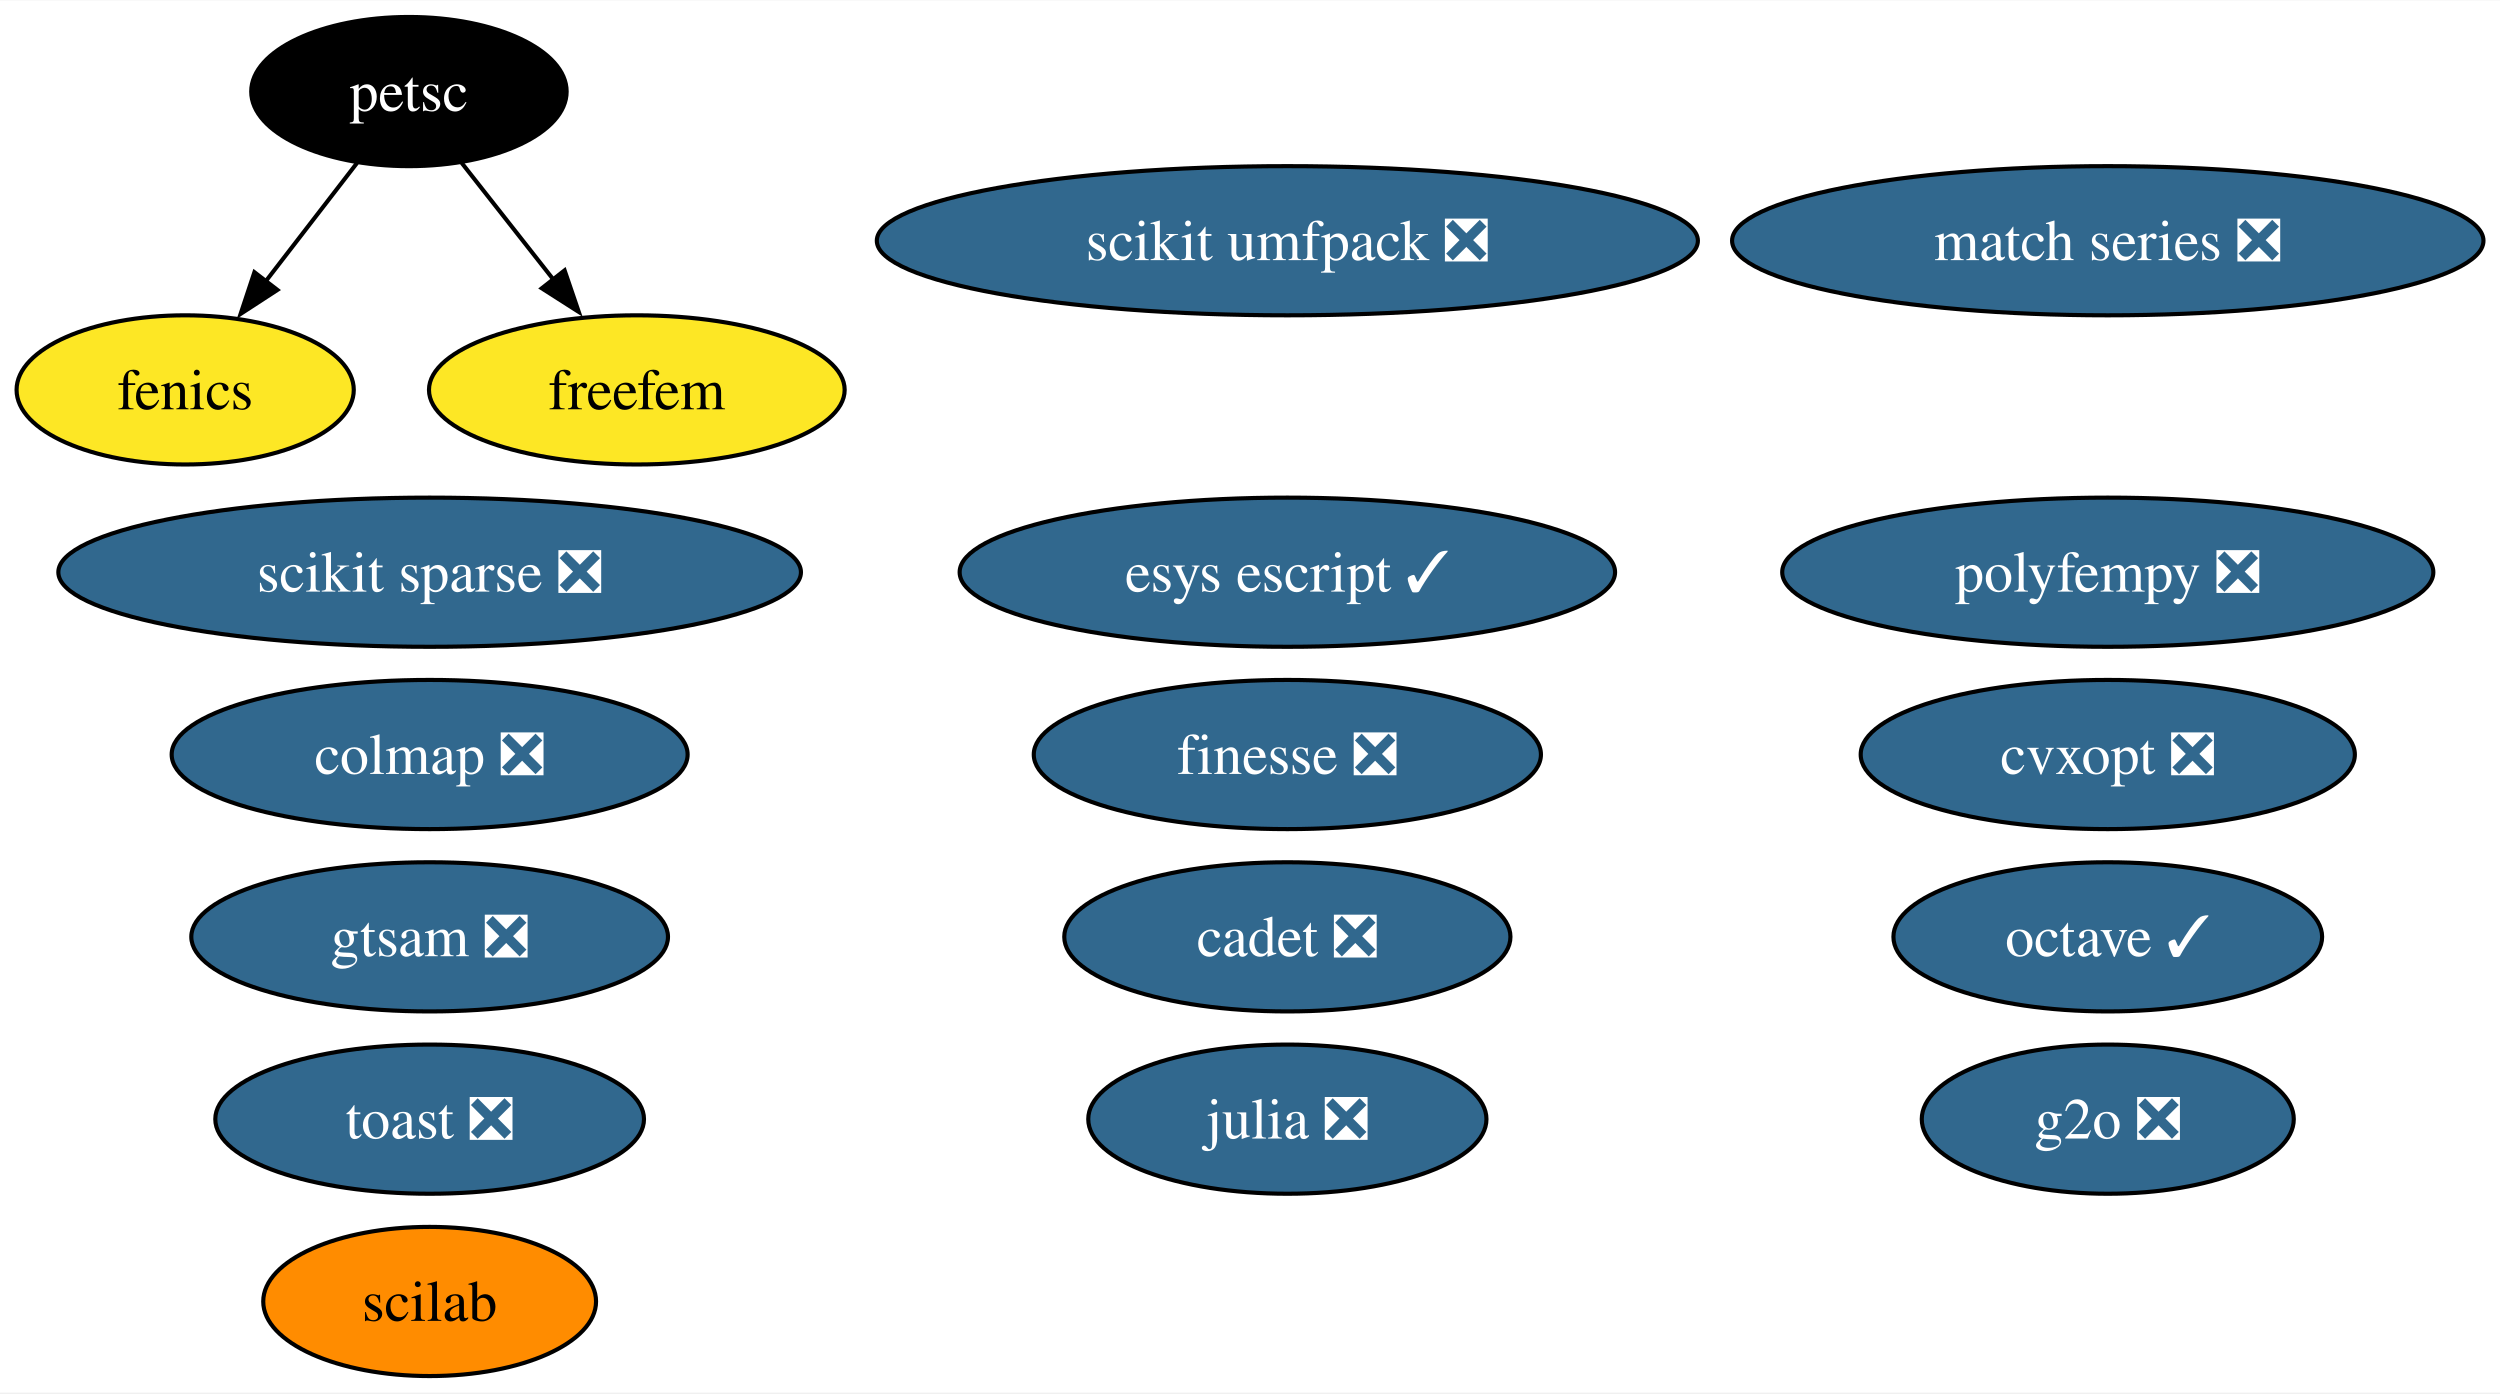
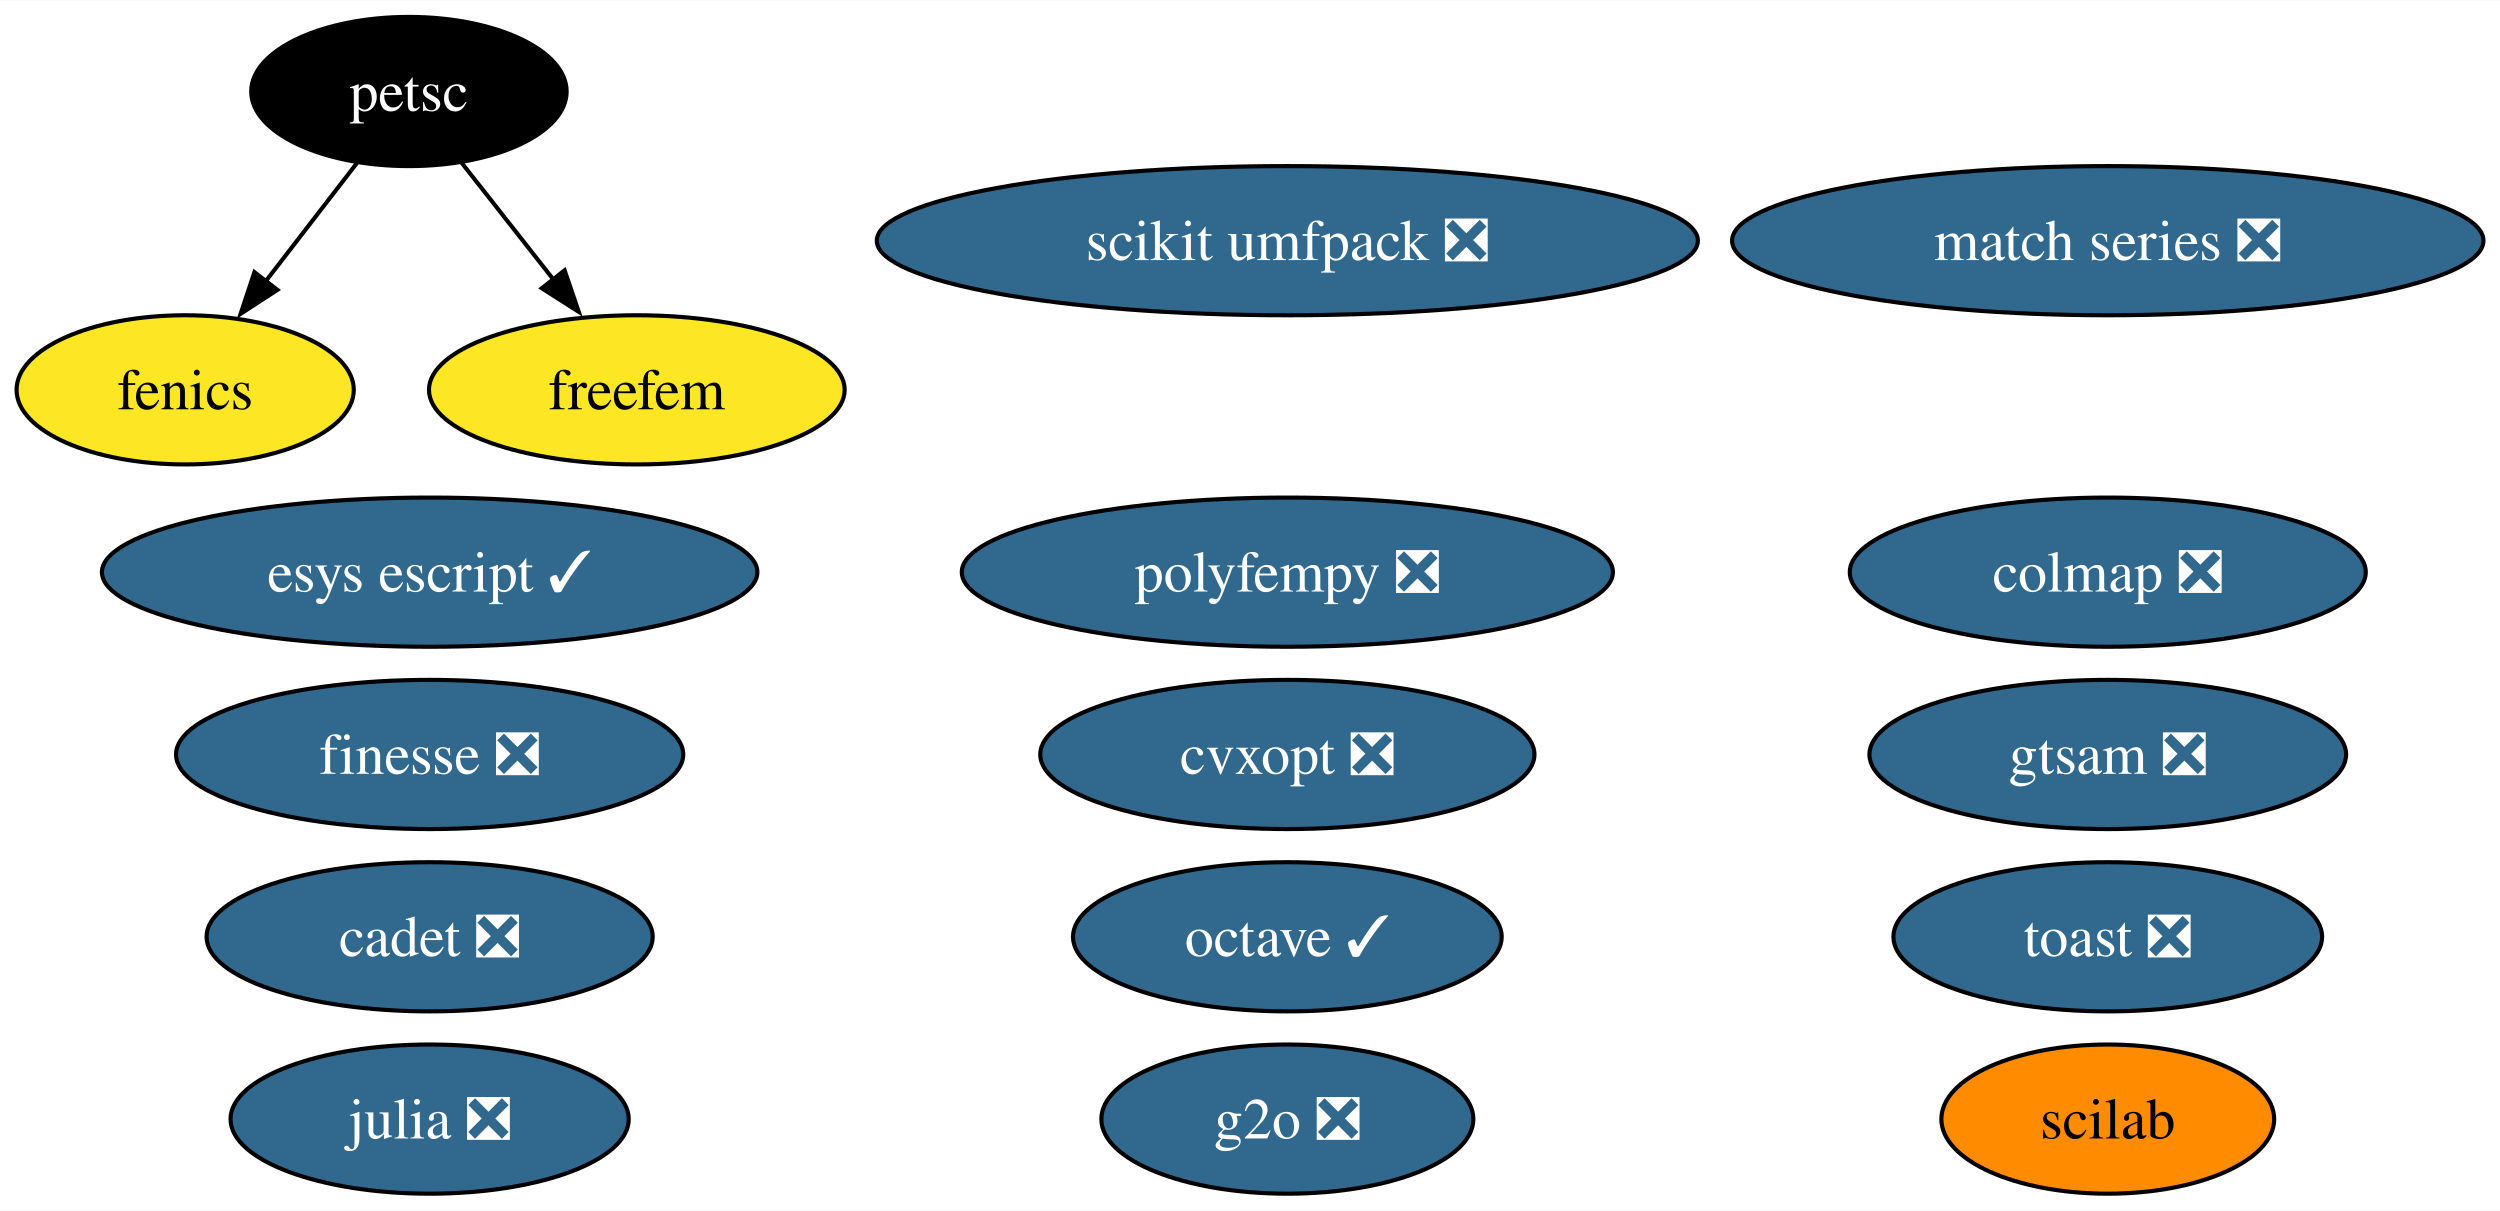
- <svg xmlns="http://www.w3.org/2000/svg" xmlns:xlink="http://www.w3.org/1999/xlink" width="603pt" height="336pt" viewBox="0.00 0.00 603.35 336.00">
-   <g id="graph0" class="graph" transform="scale(1 1) rotate(0) translate(4 332)">
-     <polygon fill="white" stroke="none" points="-4,4 -4,-332 599.35,-332 599.35,4 -4,4" />
+ <svg xmlns="http://www.w3.org/2000/svg" xmlns:xlink="http://www.w3.org/1999/xlink" width="603pt" height="292pt" viewBox="0.00 0.00 603.35 292.00">
+   <g id="graph0" class="graph" transform="scale(1 1) rotate(0) translate(4 288)">
+     <polygon fill="white" stroke="none" points="-4,4 -4,-288 599.35,-288 599.35,4 -4,4" />
    <g id="node1" class="node">
      <g id="a_node1">
        <a xlink:href="https://github.com/conda-forge/cvxopt-feedstock/pull/72" xlink:title="cvxopt ❎">
-           <ellipse fill="#31688e" stroke="black" cx="504.69" cy="-150" rx="59.63" ry="18" />
-           <text text-anchor="middle" x="504.69" y="-145.32" font-family="Times,serif" font-size="14.00" fill="white">cvxopt ❎</text>
+           <ellipse fill="#31688e" stroke="black" cx="306.69" cy="-106" rx="59.63" ry="18" />
+           <text text-anchor="middle" x="306.69" y="-101.33" font-family="Times,serif" font-size="14.00" fill="white">cvxopt ❎</text>
        </a>
      </g>
    </g>
    <g id="node2" class="node">
      <g id="a_node2">
        <a xlink:href="https://github.com/conda-forge/fenics-feedstock" xlink:title="fenics">
-           <ellipse fill="#fde725" stroke="black" cx="40.69" cy="-238" rx="40.69" ry="18" />
-           <text text-anchor="middle" x="40.69" y="-233.32" font-family="Times,serif" font-size="14.00">fenics</text>
+           <ellipse fill="#fde725" stroke="black" cx="40.69" cy="-194" rx="40.69" ry="18" />
+           <text text-anchor="middle" x="40.69" y="-189.32" font-family="Times,serif" font-size="14.00">fenics</text>
        </a>
      </g>
    </g>
    <g id="node3" class="node">
      <g id="a_node3">
        <a xlink:href="https://github.com/conda-forge/julia-feedstock/pull/276" xlink:title="julia ❎">
-           <ellipse fill="#31688e" stroke="black" cx="306.69" cy="-62" rx="48.05" ry="18" />
-           <text text-anchor="middle" x="306.69" y="-57.33" font-family="Times,serif" font-size="14.00" fill="white">julia ❎</text>
+           <ellipse fill="#31688e" stroke="black" cx="99.69" cy="-18" rx="48.05" ry="18" />
+           <text text-anchor="middle" x="99.69" y="-13.32" font-family="Times,serif" font-size="14.00" fill="white">julia ❎</text>
        </a>
      </g>
    </g>
    <g id="node4" class="node">
      <g id="a_node4">
        <a xlink:href="https://github.com/conda-forge/octave-feedstock/pull/123" xlink:title="octave ✓">
-           <ellipse fill="#31688e" stroke="black" cx="504.69" cy="-106" rx="51.73" ry="18" />
-           <text text-anchor="middle" x="504.69" y="-101.33" font-family="Times,serif" font-size="14.00" fill="white">octave ✓</text>
+           <ellipse fill="#31688e" stroke="black" cx="306.69" cy="-62" rx="51.73" ry="18" />
+           <text text-anchor="middle" x="306.69" y="-57.33" font-family="Times,serif" font-size="14.00" fill="white">octave ✓</text>
        </a>
      </g>
    </g>
    <g id="node5" class="node">
      <g id="a_node5">
-         <a xlink:href="https://github.com/conda-forge/scikit-sparse-feedstock/pull/41" xlink:title="scikit sparse ❎">
-           <ellipse fill="#31688e" stroke="black" cx="99.69" cy="-194" rx="89.61" ry="18" />
-           <text text-anchor="middle" x="99.69" y="-189.32" font-family="Times,serif" font-size="14.00" fill="white">scikit sparse ❎</text>
+         <a xlink:href="https://github.com/conda-forge/scikit-umfpack-feedstock/pull/37" xlink:title="scikit umfpack ❎">
+           <ellipse fill="#31688e" stroke="black" cx="306.69" cy="-230" rx="99.08" ry="18" />
+           <text text-anchor="middle" x="306.69" y="-225.32" font-family="Times,serif" font-size="14.00" fill="white">scikit umfpack ❎</text>
        </a>
      </g>
    </g>
    <g id="node6" class="node">
      <g id="a_node6">
-         <a xlink:href="https://github.com/conda-forge/scikit-umfpack-feedstock/pull/37" xlink:title="scikit umfpack ❎">
-           <ellipse fill="#31688e" stroke="black" cx="306.69" cy="-274" rx="99.08" ry="18" />
-           <text text-anchor="middle" x="306.69" y="-269.32" font-family="Times,serif" font-size="14.00" fill="white">scikit umfpack ❎</text>
-         </a>
-       </g>
-     </g>
-     <g id="node7" class="node">
-       <g id="a_node7">
        <a xlink:href="https://github.com/conda-forge/petsc-feedstock" xlink:title="petsc">
-           <ellipse fill="#000000" stroke="black" cx="94.69" cy="-310" rx="38.06" ry="18" />
-           <text text-anchor="middle" x="94.69" y="-305.32" font-family="Times,serif" font-size="14.00" fill="white">petsc</text>
+           <ellipse fill="#000000" stroke="black" cx="94.69" cy="-266" rx="38.06" ry="18" />
+           <text text-anchor="middle" x="94.69" y="-261.32" font-family="Times,serif" font-size="14.00" fill="white">petsc</text>
        </a>
      </g>
    </g>
    <g id="edge1" class="edge">
-       <path fill="none" stroke="black" d="M82.16,-292.76C75.62,-284.28 67.47,-273.71 60.12,-264.2" />
-       <polygon fill="black" stroke="black" points="62.95,-262.13 54.07,-256.35 57.4,-266.4 62.95,-262.13" />
+       <path fill="none" stroke="black" d="M82.16,-248.76C75.62,-240.28 67.47,-229.71 60.12,-220.2" />
+       <polygon fill="black" stroke="black" points="62.95,-218.13 54.07,-212.35 57.4,-222.4 62.95,-218.13" />
    </g>
-     <g id="node18" class="node">
-       <g id="a_node18">
+     <g id="node17" class="node">
+       <g id="a_node17">
        <a xlink:href="https://github.com/conda-forge/freefem-feedstock" xlink:title="freefem">
-           <ellipse fill="#fde725" stroke="black" cx="149.69" cy="-238" rx="50.16" ry="18" />
-           <text text-anchor="middle" x="149.69" y="-233.32" font-family="Times,serif" font-size="14.00">freefem</text>
+           <ellipse fill="#fde725" stroke="black" cx="149.69" cy="-194" rx="50.16" ry="18" />
+           <text text-anchor="middle" x="149.69" y="-189.32" font-family="Times,serif" font-size="14.00">freefem</text>
        </a>
      </g>
    </g>
    <g id="edge2" class="edge">
-       <path fill="none" stroke="black" d="M107.44,-292.76C114.01,-284.4 122.17,-274.02 129.57,-264.61" />
-       <polygon fill="black" stroke="black" points="132.26,-266.85 135.68,-256.82 126.75,-262.52 132.26,-266.85" />
+       <path fill="none" stroke="black" d="M107.44,-248.76C114.01,-240.4 122.17,-230.02 129.57,-220.61" />
+       <polygon fill="black" stroke="black" points="132.26,-222.85 135.68,-212.82 126.75,-218.52 132.26,-222.85" />
+     </g>
+     <g id="node7" class="node">
+       <g id="a_node7">
+         <a xlink:href="https://github.com/conda-forge/polyfempy-feedstock/pull/43" xlink:title="polyfempy ❎">
+           <ellipse fill="#31688e" stroke="black" cx="306.69" cy="-150" rx="78.57" ry="18" />
+           <text text-anchor="middle" x="306.69" y="-145.32" font-family="Times,serif" font-size="14.00" fill="white">polyfempy ❎</text>
+         </a>
+       </g>
    </g>
    <g id="node8" class="node">
      <g id="a_node8">
-         <a xlink:href="https://github.com/conda-forge/polyfempy-feedstock/pull/43" xlink:title="polyfempy ❎">
-           <ellipse fill="#31688e" stroke="black" cx="504.69" cy="-194" rx="78.57" ry="18" />
-           <text text-anchor="middle" x="504.69" y="-189.32" font-family="Times,serif" font-size="14.00" fill="white">polyfempy ❎</text>
+         <a xlink:href="https://github.com/conda-forge/scilab-feedstock" xlink:title="scilab">
+           <ellipse fill="#ff8c00" stroke="black" cx="504.69" cy="-18" rx="40.16" ry="18" />
+           <text text-anchor="middle" x="504.69" y="-13.32" font-family="Times,serif" font-size="14.00">scilab</text>
        </a>
      </g>
    </g>
    <g id="node9" class="node">
      <g id="a_node9">
-         <a xlink:href="https://github.com/conda-forge/scilab-feedstock" xlink:title="scilab">
-           <ellipse fill="#ff8c00" stroke="black" cx="99.69" cy="-18" rx="40.16" ry="18" />
-           <text text-anchor="middle" x="99.69" y="-13.32" font-family="Times,serif" font-size="14.00">scilab</text>
+         <a xlink:href="https://github.com/conda-forge/esys-escript-feedstock/pull/71" xlink:title="esys escript ✓">
+           <ellipse fill="#31688e" stroke="black" cx="99.69" cy="-150" rx="79.09" ry="18" />
+           <text text-anchor="middle" x="99.69" y="-145.32" font-family="Times,serif" font-size="14.00" fill="white">esys escript ✓</text>
        </a>
      </g>
    </g>
    <g id="node10" class="node">
      <g id="a_node10">
-         <a xlink:href="https://github.com/conda-forge/esys-escript-feedstock/pull/71" xlink:title="esys escript ✓">
-           <ellipse fill="#31688e" stroke="black" cx="306.69" cy="-194" rx="79.09" ry="18" />
-           <text text-anchor="middle" x="306.69" y="-189.32" font-family="Times,serif" font-size="14.00" fill="white">esys escript ✓</text>
+         <a xlink:href="https://github.com/conda-forge/toast-feedstock/pull/30" xlink:title="toast ❎">
+           <ellipse fill="#31688e" stroke="black" cx="504.69" cy="-62" rx="51.73" ry="18" />
+           <text text-anchor="middle" x="504.69" y="-57.33" font-family="Times,serif" font-size="14.00" fill="white">toast ❎</text>
        </a>
      </g>
    </g>
    <g id="node11" class="node">
      <g id="a_node11">
-         <a xlink:href="https://github.com/conda-forge/toast-feedstock/pull/30" xlink:title="toast ❎">
-           <ellipse fill="#31688e" stroke="black" cx="99.69" cy="-62" rx="51.73" ry="18" />
-           <text text-anchor="middle" x="99.69" y="-57.33" font-family="Times,serif" font-size="14.00" fill="white">toast ❎</text>
+         <a xlink:href="https://github.com/conda-forge/g2o-feedstock/pull/3" xlink:title="g2o ❎">
+           <ellipse fill="#31688e" stroke="black" cx="306.69" cy="-18" rx="44.89" ry="18" />
+           <text text-anchor="middle" x="306.69" y="-13.32" font-family="Times,serif" font-size="14.00" fill="white">g2o ❎</text>
        </a>
      </g>
    </g>
    <g id="node12" class="node">
      <g id="a_node12">
-         <a xlink:href="https://github.com/conda-forge/g2o-feedstock/pull/3" xlink:title="g2o ❎">
-           <ellipse fill="#31688e" stroke="black" cx="504.69" cy="-62" rx="44.89" ry="18" />
-           <text text-anchor="middle" x="504.69" y="-57.33" font-family="Times,serif" font-size="14.00" fill="white">g2o ❎</text>
+         <a xlink:href="https://github.com/conda-forge/match-series-feedstock/pull/23" xlink:title="match series ❎">
+           <ellipse fill="#31688e" stroke="black" cx="504.69" cy="-230" rx="90.67" ry="18" />
+           <text text-anchor="middle" x="504.69" y="-225.32" font-family="Times,serif" font-size="14.00" fill="white">match series ❎</text>
        </a>
      </g>
    </g>
    <g id="node13" class="node">
      <g id="a_node13">
-         <a xlink:href="https://github.com/conda-forge/match-series-feedstock/pull/23" xlink:title="match series ❎">
-           <ellipse fill="#31688e" stroke="black" cx="504.69" cy="-274" rx="90.67" ry="18" />
-           <text text-anchor="middle" x="504.69" y="-269.32" font-family="Times,serif" font-size="14.00" fill="white">match series ❎</text>
+         <a xlink:href="https://github.com/conda-forge/finesse-feedstock/pull/42" xlink:title="finesse ❎">
+           <ellipse fill="#31688e" stroke="black" cx="99.69" cy="-106" rx="61.2" ry="18" />
+           <text text-anchor="middle" x="99.69" y="-101.33" font-family="Times,serif" font-size="14.00" fill="white">finesse ❎</text>
        </a>
      </g>
    </g>
    <g id="node14" class="node">
      <g id="a_node14">
-         <a xlink:href="https://github.com/conda-forge/finesse-feedstock/pull/42" xlink:title="finesse ❎">
-           <ellipse fill="#31688e" stroke="black" cx="306.69" cy="-150" rx="61.2" ry="18" />
-           <text text-anchor="middle" x="306.69" y="-145.32" font-family="Times,serif" font-size="14.00" fill="white">finesse ❎</text>
+         <a xlink:href="https://github.com/conda-forge/colmap-feedstock/pull/42" xlink:title="colmap ❎">
+           <ellipse fill="#31688e" stroke="black" cx="504.69" cy="-150" rx="62.26" ry="18" />
+           <text text-anchor="middle" x="504.69" y="-145.32" font-family="Times,serif" font-size="14.00" fill="white">colmap ❎</text>
        </a>
      </g>
    </g>
    <g id="node15" class="node">
      <g id="a_node15">
-         <a xlink:href="https://github.com/conda-forge/colmap-feedstock/pull/42" xlink:title="colmap ❎">
-           <ellipse fill="#31688e" stroke="black" cx="99.69" cy="-150" rx="62.26" ry="18" />
-           <text text-anchor="middle" x="99.69" y="-145.32" font-family="Times,serif" font-size="14.00" fill="white">colmap ❎</text>
+         <a xlink:href="https://github.com/conda-forge/cadet-feedstock/pull/11" xlink:title="cadet ❎">
+           <ellipse fill="#31688e" stroke="black" cx="99.69" cy="-62" rx="53.84" ry="18" />
+           <text text-anchor="middle" x="99.69" y="-57.33" font-family="Times,serif" font-size="14.00" fill="white">cadet ❎</text>
        </a>
      </g>
    </g>
    <g id="node16" class="node">
      <g id="a_node16">
-         <a xlink:href="https://github.com/conda-forge/cadet-feedstock/pull/11" xlink:title="cadet ❎">
-           <ellipse fill="#31688e" stroke="black" cx="306.69" cy="-106" rx="53.84" ry="18" />
-           <text text-anchor="middle" x="306.69" y="-101.33" font-family="Times,serif" font-size="14.00" fill="white">cadet ❎</text>
-         </a>
-       </g>
-     </g>
-     <g id="node17" class="node">
-       <g id="a_node17">
        <a xlink:href="https://github.com/conda-forge/gtsam-feedstock/pull/24" xlink:title="gtsam ❎">
-           <ellipse fill="#31688e" stroke="black" cx="99.69" cy="-106" rx="57.52" ry="18" />
-           <text text-anchor="middle" x="99.69" y="-101.33" font-family="Times,serif" font-size="14.00" fill="white">gtsam ❎</text>
+           <ellipse fill="#31688e" stroke="black" cx="504.69" cy="-106" rx="57.52" ry="18" />
+           <text text-anchor="middle" x="504.69" y="-101.33" font-family="Times,serif" font-size="14.00" fill="white">gtsam ❎</text>
        </a>
      </g>
    </g>
  </g>
</svg>
